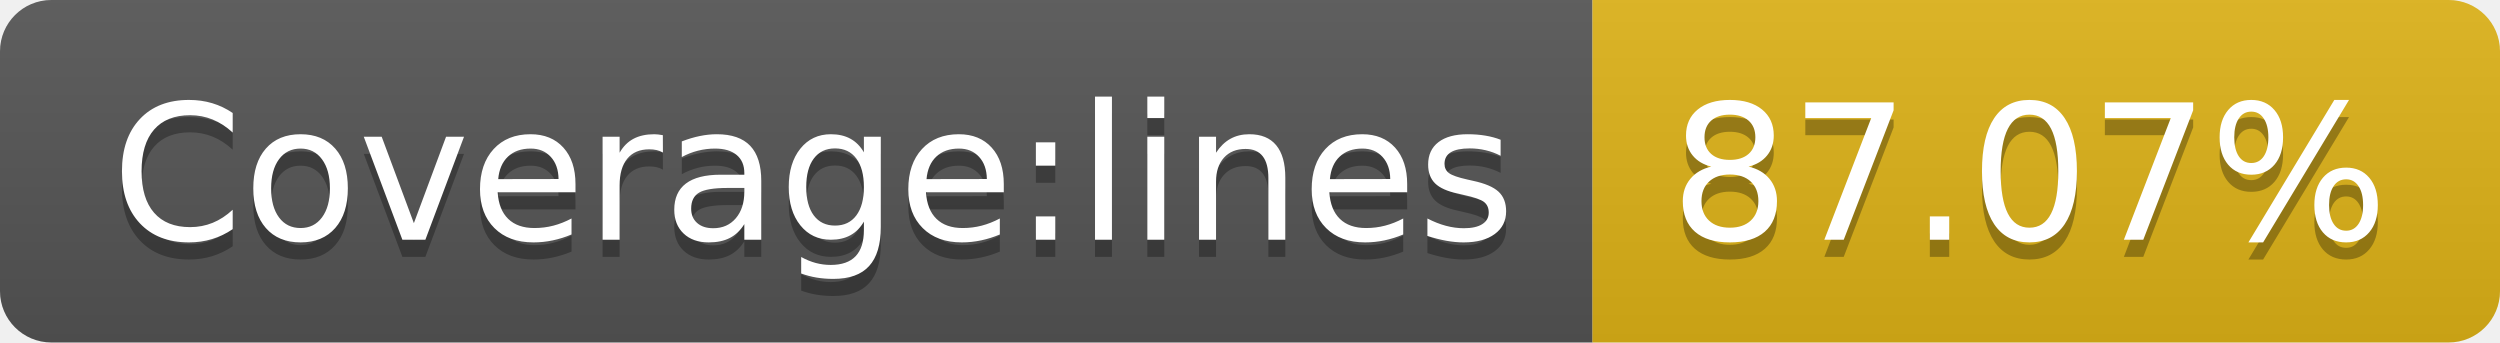
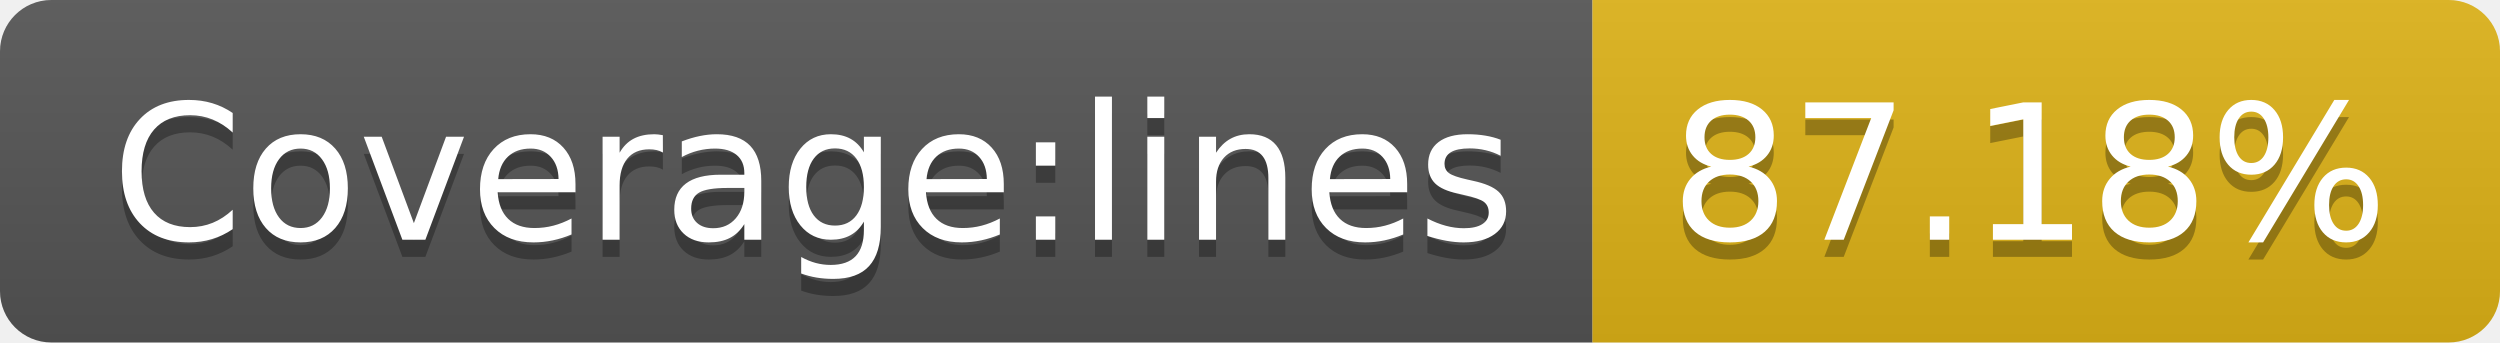
- <svg xmlns="http://www.w3.org/2000/svg" width="146" height="20" role="img" aria-label="Coverage:lines: 87.07%">
+ <svg xmlns="http://www.w3.org/2000/svg" width="146" height="20" role="img" aria-label="Coverage:lines: 87.18%">
  <linearGradient id="s" x2="0" y2="100%">
    <stop offset="0" stop-color="#bbb" stop-opacity=".1" />
    <stop offset="1" stop-opacity=".1" />
  </linearGradient>
  <clipPath id="r">
    <rect width="146" height="20" rx="3" fill="#fff" />
  </clipPath>
  <g clip-path="url(#r)">
    <rect width="93" height="20" fill="#555" />
    <rect x="93" width="53" height="20" fill="#dfb317" />
    <rect width="146" height="20" fill="url(#s)" />
  </g>
  <g fill="#fff" text-anchor="middle" font-family="Verdana,Geneva,DejaVu Sans,sans-serif" text-rendering="geometricPrecision" font-size="110">
    <text aria-hidden="true" x="475" y="150" fill="#010101" fill-opacity=".3" transform="scale(.1)" textLength="830">Coverage:lines</text>
    <text x="475" y="140" transform="scale(.1)" fill="#fff" textLength="830">Coverage:lines</text>
-     <text aria-hidden="true" x="1185" y="150" fill="#010101" fill-opacity=".3" transform="scale(.1)" textLength="430">87.07%</text>
-     <text x="1185" y="140" transform="scale(.1)" fill="#fff" textLength="430">87.07%</text>
+     <text aria-hidden="true" x="1185" y="150" fill="#010101" fill-opacity=".3" transform="scale(.1)" textLength="430">87.18%</text>
+     <text x="1185" y="140" transform="scale(.1)" fill="#fff" textLength="430">87.18%</text>
  </g>
</svg>
